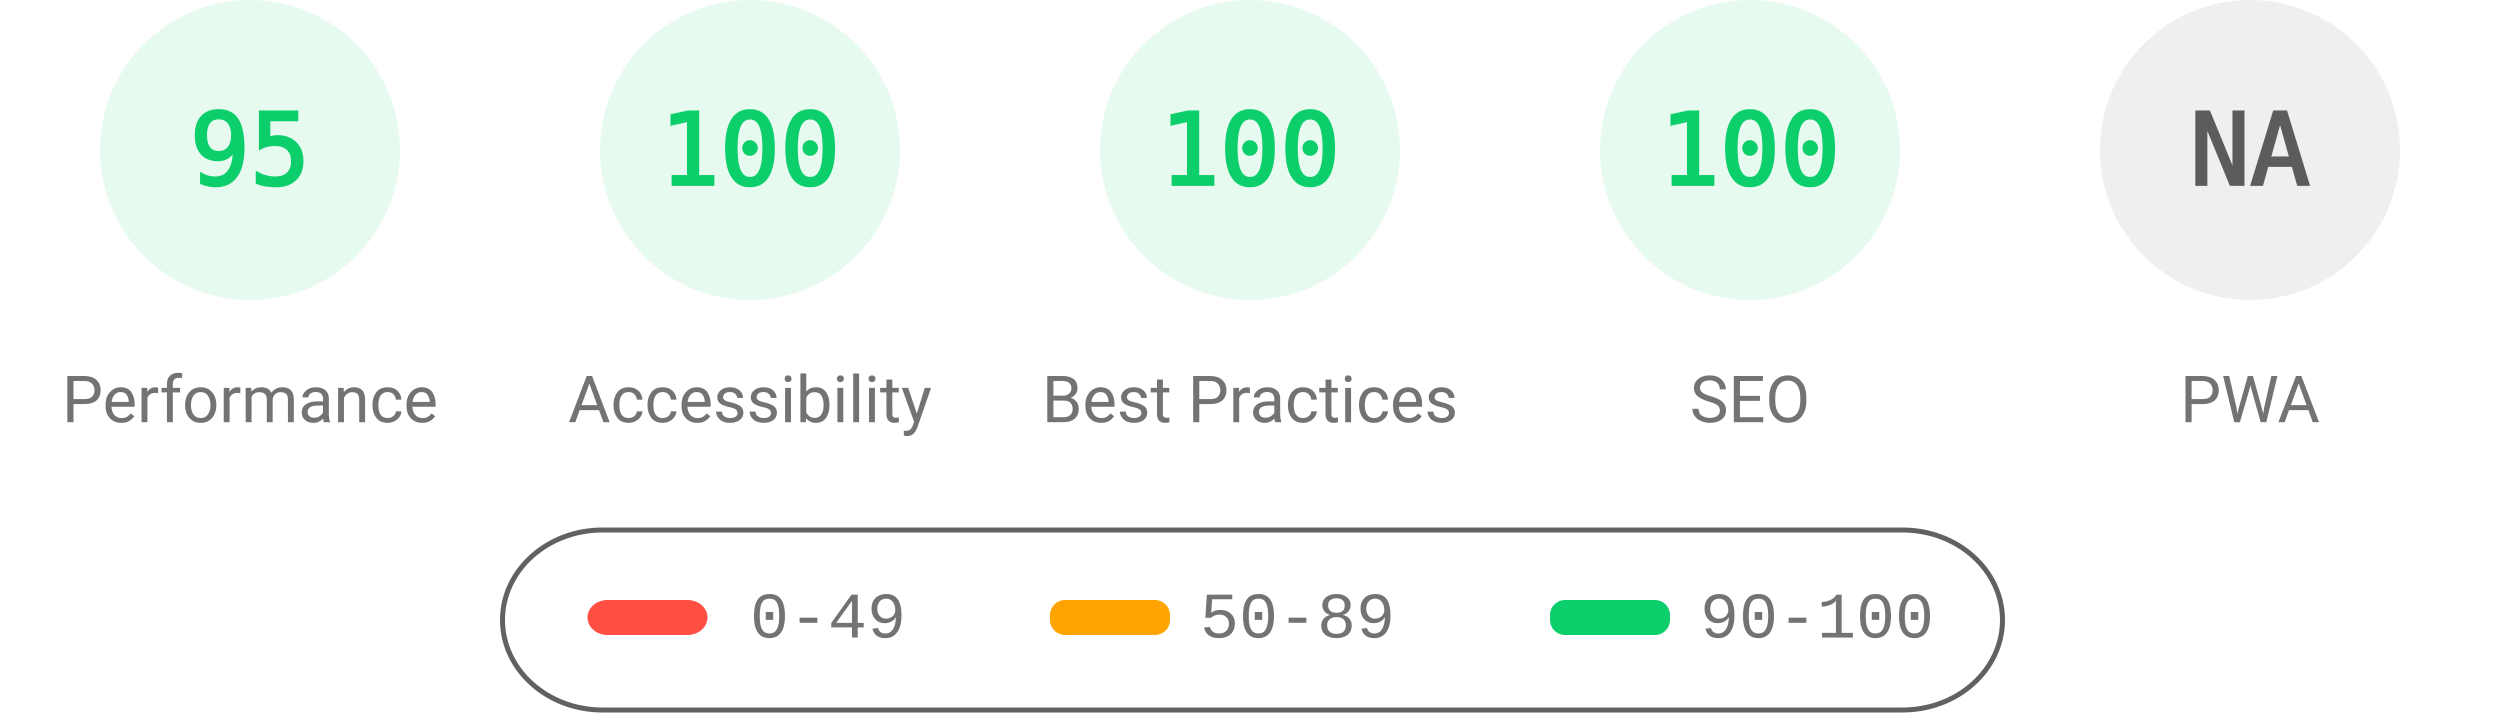
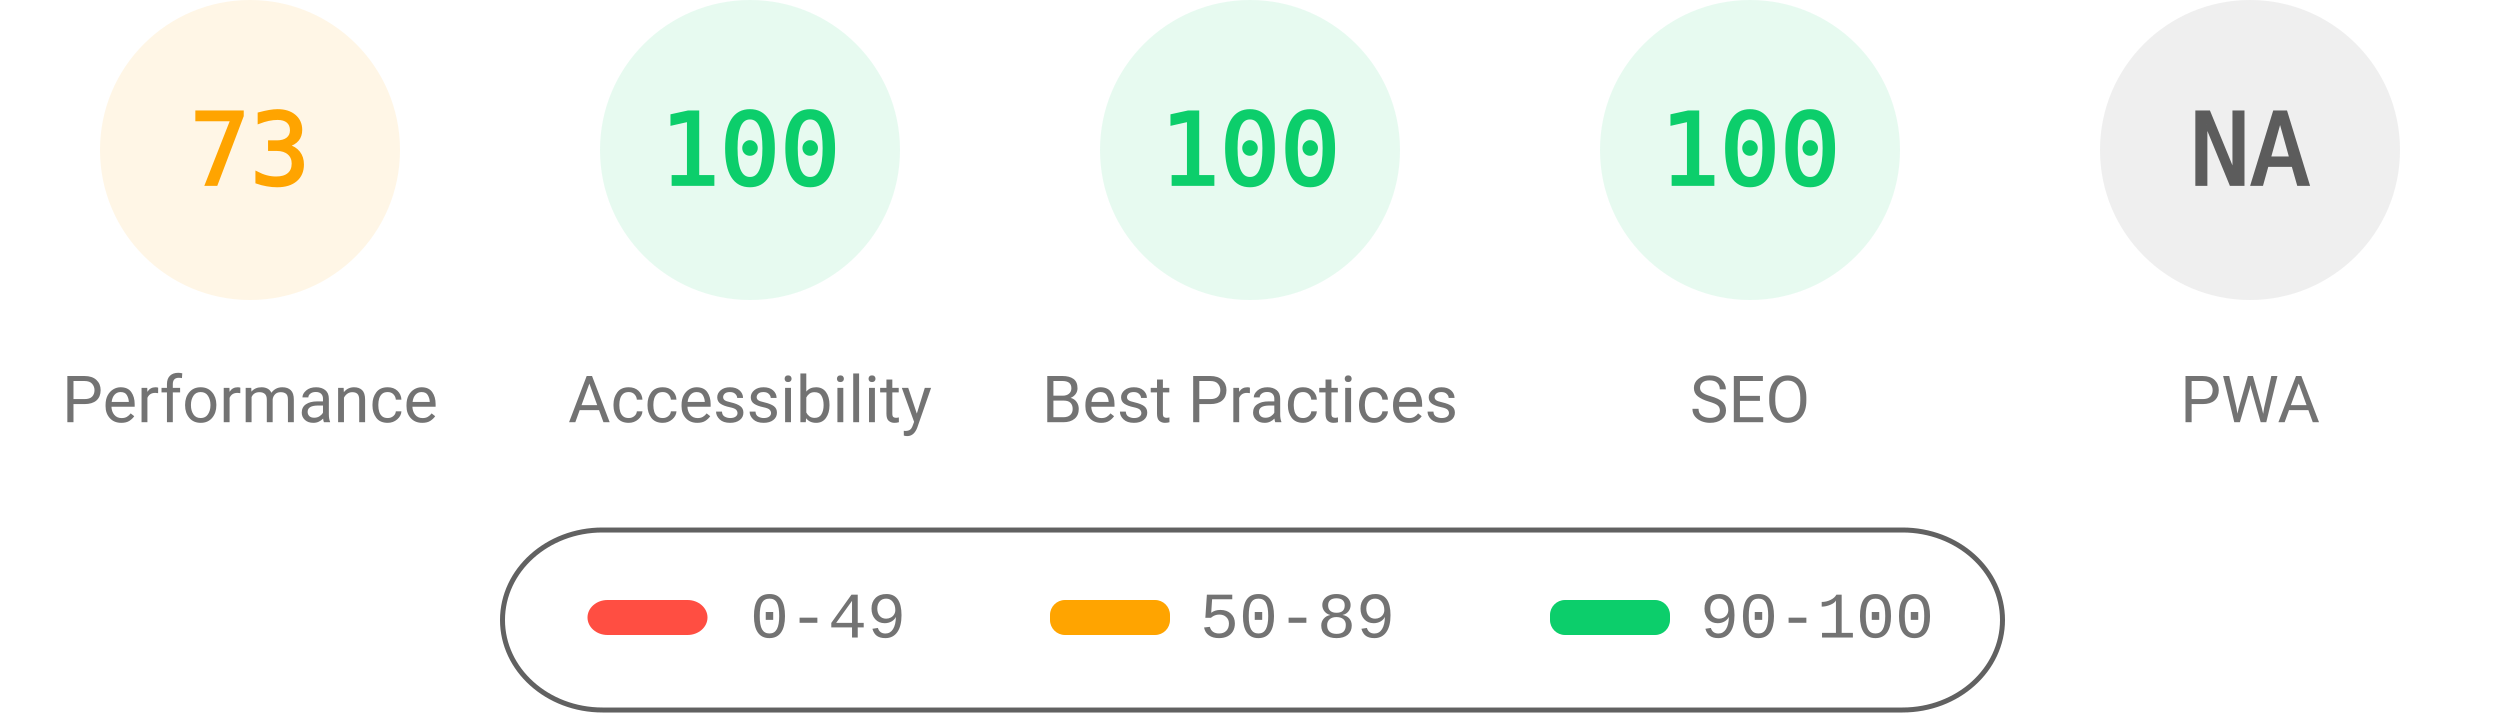
<svg xmlns="http://www.w3.org/2000/svg" fill="none" width="1000" height="285">
  <style>.gauge-base{opacity:.1}.gauge-arc{fill:none;animation-delay:250ms;stroke-linecap:round;transform:rotate(-90deg);transform-origin:100px 60px;animation:load-gauge 1s ease forwards}.guage-text{font-size:40px;font-family:monospace;text-align:center}.guage-red{color:#ff4e42;fill:#ff4e42;stroke:#ff4e42}.guage-orange{color:#ffa400;fill:#ffa400;stroke:#ffa400}.guage-green{color:#0cce6b;fill:#0cce6b;stroke:#0cce6b}.guage-undefined{color:#5c5c5c;fill:#5c5c5c;stroke:#5c5c5c}.guage-title{color:#737373;fill:#737373;stroke:none;font-size:26px;line-height:26px;font-family:Roboto,Halvetica,Arial,sans-serif}@keyframes load-gauge{from{stroke-dasharray:0 352.858}}</style>
-   <svg class="guage-div guage-perf guage-green" viewBox="0 0 200 200" width="200" height="200">
+   <svg class="guage-div guage-perf guage-orange" viewBox="0 0 200 200" width="200" height="200">
    <circle class="gauge-base" r="56" cx="100" cy="60" stroke-width="8" />
-     <circle class="gauge-arc guage-arc-1" r="56" cx="100" cy="60" stroke-width="8" style="stroke-dasharray:334.265,351.858" />
-     <text class="guage-text" x="100" y="60" alignment-baseline="central" dominant-baseline="central" text-anchor="middle">95</text>
+     <circle class="gauge-arc guage-arc-1" r="56" cx="100" cy="60" stroke-width="8" style="stroke-dasharray:256.856,351.858" />
+     <text class="guage-text" x="100" y="60" alignment-baseline="central" dominant-baseline="central" text-anchor="middle">73</text>
    <text class="guage-title" x="100" y="160" alignment-baseline="central" dominant-baseline="central" text-anchor="middle">Performance</text>
  </svg>
  <svg class="guage-div guage-acc guage-green" viewBox="0 0 200 200" width="200" height="200" x="200">
    <circle class="gauge-base" r="56" cx="100" cy="60" stroke-width="8" />
    <circle class="gauge-arc guage-arc-2" r="56" cx="100" cy="60" stroke-width="8" style="stroke-dasharray:351.858,351.858" />
    <text class="guage-text" x="100" y="60" alignment-baseline="central" dominant-baseline="central" text-anchor="middle">100</text>
    <text class="guage-title" x="100" y="160" alignment-baseline="central" dominant-baseline="central" text-anchor="middle">Accessibility</text>
  </svg>
  <svg class="guage-div guage-best guage-green" viewBox="0 0 200 200" width="200" height="200" x="400">
    <circle class="gauge-base" r="56" cx="100" cy="60" stroke-width="8" />
    <circle class="gauge-arc guage-arc-3" r="56" cx="100" cy="60" stroke-width="8" style="stroke-dasharray:351.858,351.858" />
    <text class="guage-text" x="100" y="60" alignment-baseline="central" dominant-baseline="central" text-anchor="middle">100</text>
    <text class="guage-title" x="100" y="160" alignment-baseline="central" dominant-baseline="central" text-anchor="middle">Best Practices</text>
  </svg>
  <svg class="guage-div guage-seo guage-green" viewBox="0 0 200 200" width="200" height="200" x="600">
    <circle class="gauge-base" r="56" cx="100" cy="60" stroke-width="8" />
    <circle class="gauge-arc guage-arc-4" r="56" cx="100" cy="60" stroke-width="8" style="stroke-dasharray:351.858,351.858" />
    <text class="guage-text" x="100" y="60" alignment-baseline="central" dominant-baseline="central" text-anchor="middle">100</text>
    <text class="guage-title" x="100" y="160" alignment-baseline="central" dominant-baseline="central" text-anchor="middle">SEO</text>
  </svg>
  <svg class="guage-div guage-pwa guage-undefined" viewBox="0 0 200 200" width="200" height="200" x="800">
    <circle class="gauge-base" r="56" cx="100" cy="60" stroke-width="8" />
    <circle class="gauge-arc guage-arc-4" r="56" cx="100" cy="60" stroke-width="8" style="stroke-dasharray:351.858,351.858" />
    <text class="guage-text" x="100" y="60" alignment-baseline="central" dominant-baseline="central" text-anchor="middle">NA</text>
    <text class="guage-title" x="100" y="160" alignment-baseline="central" dominant-baseline="central" text-anchor="middle">PWA</text>
  </svg>
  <svg width="604" height="76" x="200" y="210">
    <path fill="none" id="canvas_background" d="M-1-1h604v80H-1z" />
    <rect fill-opacity="0" stroke="#616161" stroke-width="2" rx="40" id="svg_2" height="72" width="600" y="2" x="1" fill="#000" />
    <rect stroke="#000" rx="8" id="svg_3" height="14" width="48" y="30" x="35" stroke-opacity="null" stroke-width="0" fill="#ff4e42" />
    <rect stroke="#000" rx="6" id="svg_4" height="14" width="48" y="30" x="220" stroke-opacity="null" stroke-width="0" fill="#ffa400" />
    <rect stroke="#000" rx="6" id="svg_5" height="14" width="48" y="30" x="420" stroke-opacity="null" stroke-width="0" fill="#0cce6b" />
    <text xml:space="preserve" text-anchor="start" font-family="'Courier New', Courier, monospace" font-size="26" id="svg_6" y="45" x="100" stroke-opacity="null" stroke-width="0" stroke="#000" fill="#737373">0-49</text>
    <text xml:space="preserve" text-anchor="start" font-family="'Courier New', Courier, monospace" font-size="26" id="svg_7" y="45" x="280" stroke-opacity="null" stroke-width="0" stroke="#000" fill="#737373">50-89</text>
    <text xml:space="preserve" text-anchor="start" font-family="'Courier New', Courier, monospace" font-size="26" id="svg_8" y="45" x="480" stroke-opacity="null" stroke-width="0" stroke="#000" fill="#737373">90-100</text>
  </svg>
</svg>
